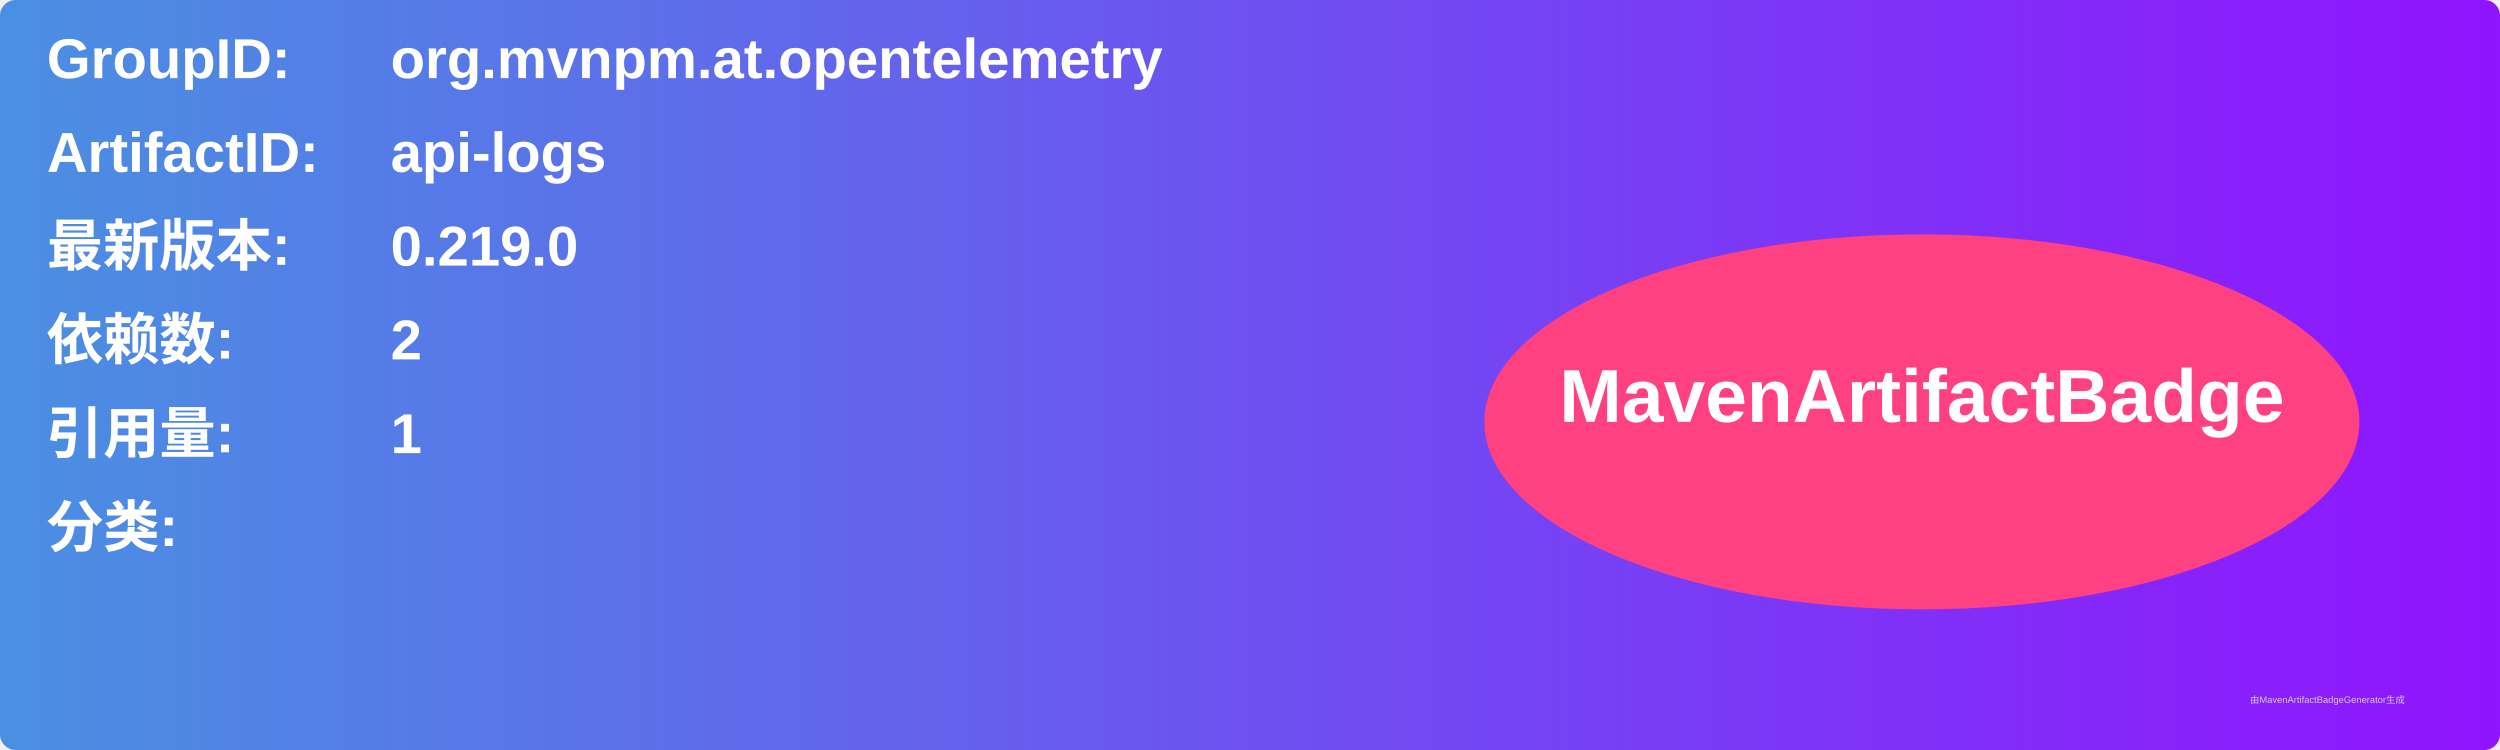
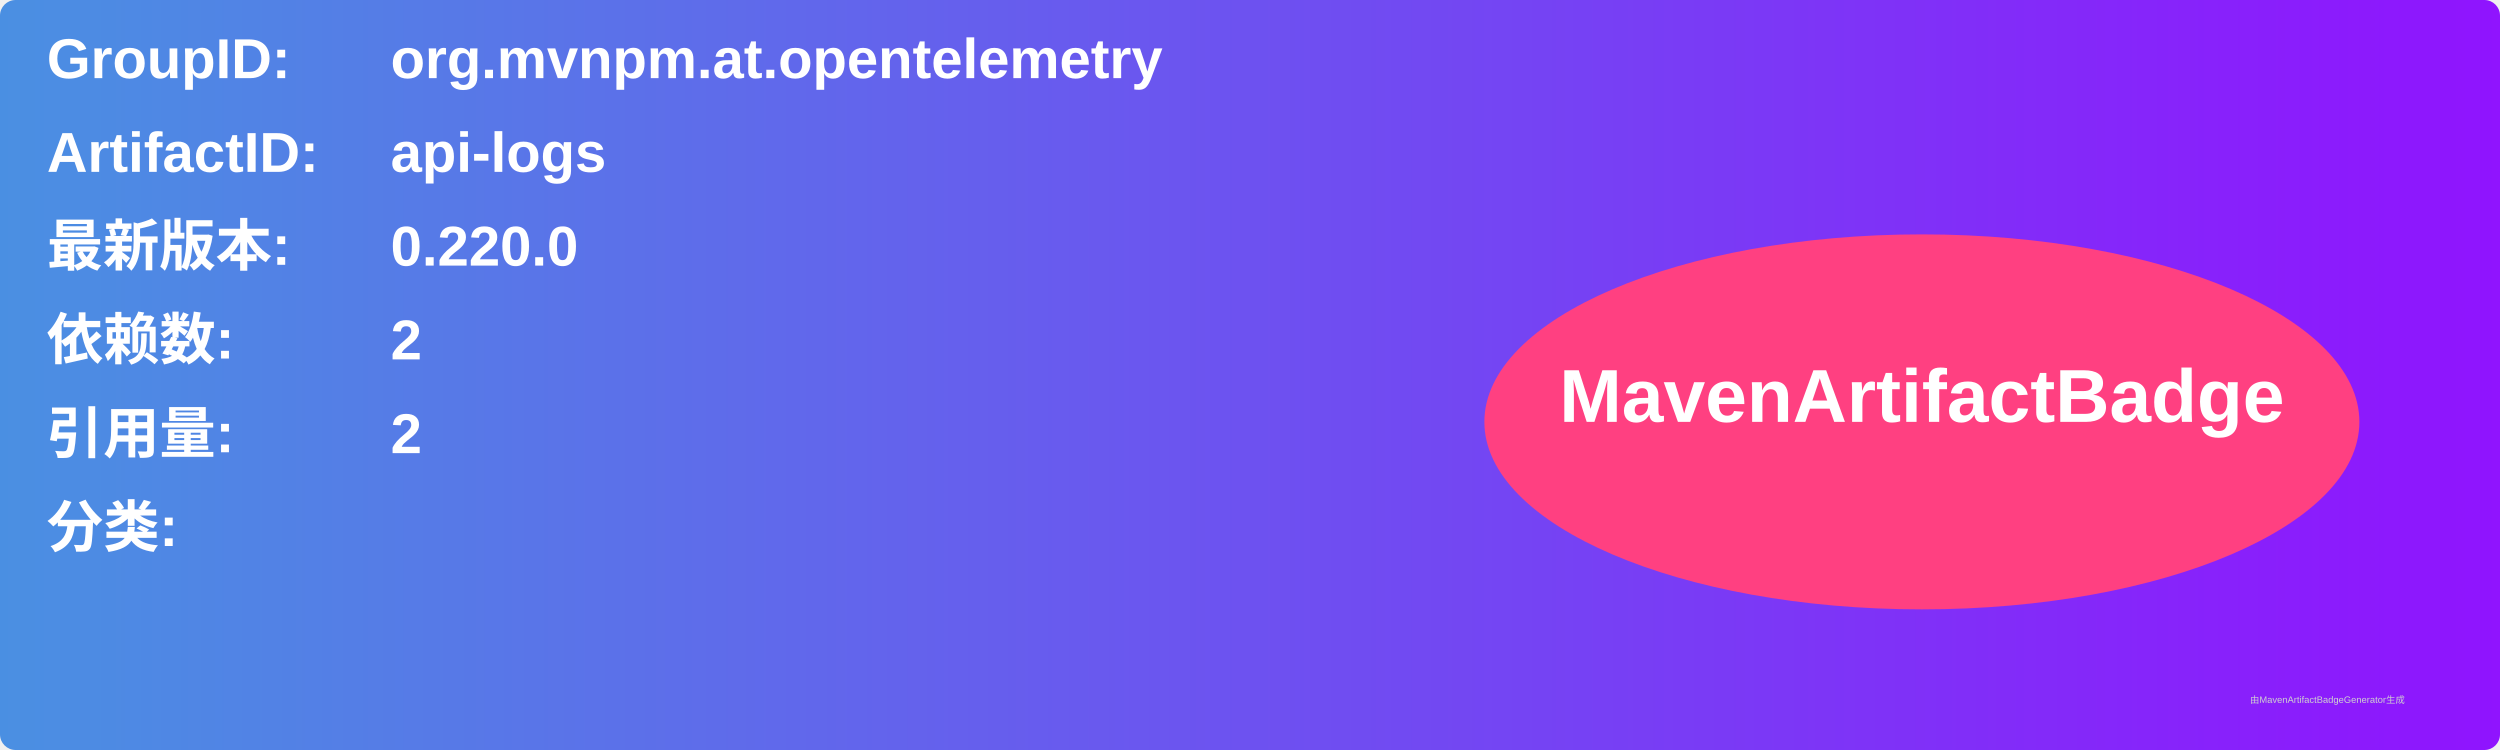
<svg xmlns="http://www.w3.org/2000/svg" width="800" height="240" viewBox="0 0 800 240">
  <linearGradient id="grad" x1="0%" y1="0%" x2="100%" y2="0%">
    <stop offset="0%" stop-color="#4a90e2" />
    <stop offset="100%" stop-color="#9013fe" />
  </linearGradient>
  <rect width="100%" height="100%" rx="5" ry="5" fill="url(#grad)" />
  <g transform="translate(15, 15)">
    <text x="0" y="10" font-family="Arial" font-size="18" fill="white" font-weight="bold" width="260">GroupID:</text>
    <text x="110" y="10" font-family="Arial" font-size="18" fill="white" font-weight="bold" width="460">org.mvnpm.at.opentelemetry</text>
    <text x="0" y="40" font-family="Arial" font-size="18" fill="white" font-weight="bold" width="260">ArtifactID:</text>
    <text x="110" y="40" font-family="Arial" font-size="18" fill="white" font-weight="bold" width="460">api-logs</text>
    <text x="0" y="70" font-family="Arial" font-size="18" fill="white" font-weight="bold">最新版本:</text>
    <text x="110" y="70" font-family="Arial" font-size="18" fill="white" font-weight="bold">
-       <tspan font-weight="bold">0.219.0</tspan>
+       <tspan font-weight="bold">0.220.0</tspan>
    </text>
    <text x="0" y="100" font-family="Arial" font-size="18" fill="white" font-weight="bold">依赖数: </text>
    <text x="110" y="100" font-family="Arial" font-size="18" fill="white">
      <tspan font-weight="bold">2</tspan>
    </text>
    <text x="0" y="130" font-family="Arial" font-size="18" fill="white" font-weight="bold">引用量: </text>
    <text x="110" y="130" font-family="Arial" font-size="18" fill="white">
-       <tspan font-weight="bold">1</tspan>
+       <tspan font-weight="bold">2</tspan>
    </text>
    <text x="0" y="160" font-family="Arial" font-size="18" fill="white" font-weight="bold">分类:</text>
    <text x="10" y="190" font-family="Arial" font-size="10" fill="white">
      <tspan font-weight="bold" />
    </text>
    <ellipse cx="600" cy="120" rx="140" ry="60" fill="#ff4081" />
    <text x="600" y="120" text-anchor="middle" font-family="Arial" font-size="24" fill="white" font-weight="bold">MavenArtifactBadge</text>
  </g>
  <text x="720" y="225" font-family="Arial" font-size="3" fill="#d0d0d0">由MavenArtifactBadgeGenerator生成</text>
</svg>
